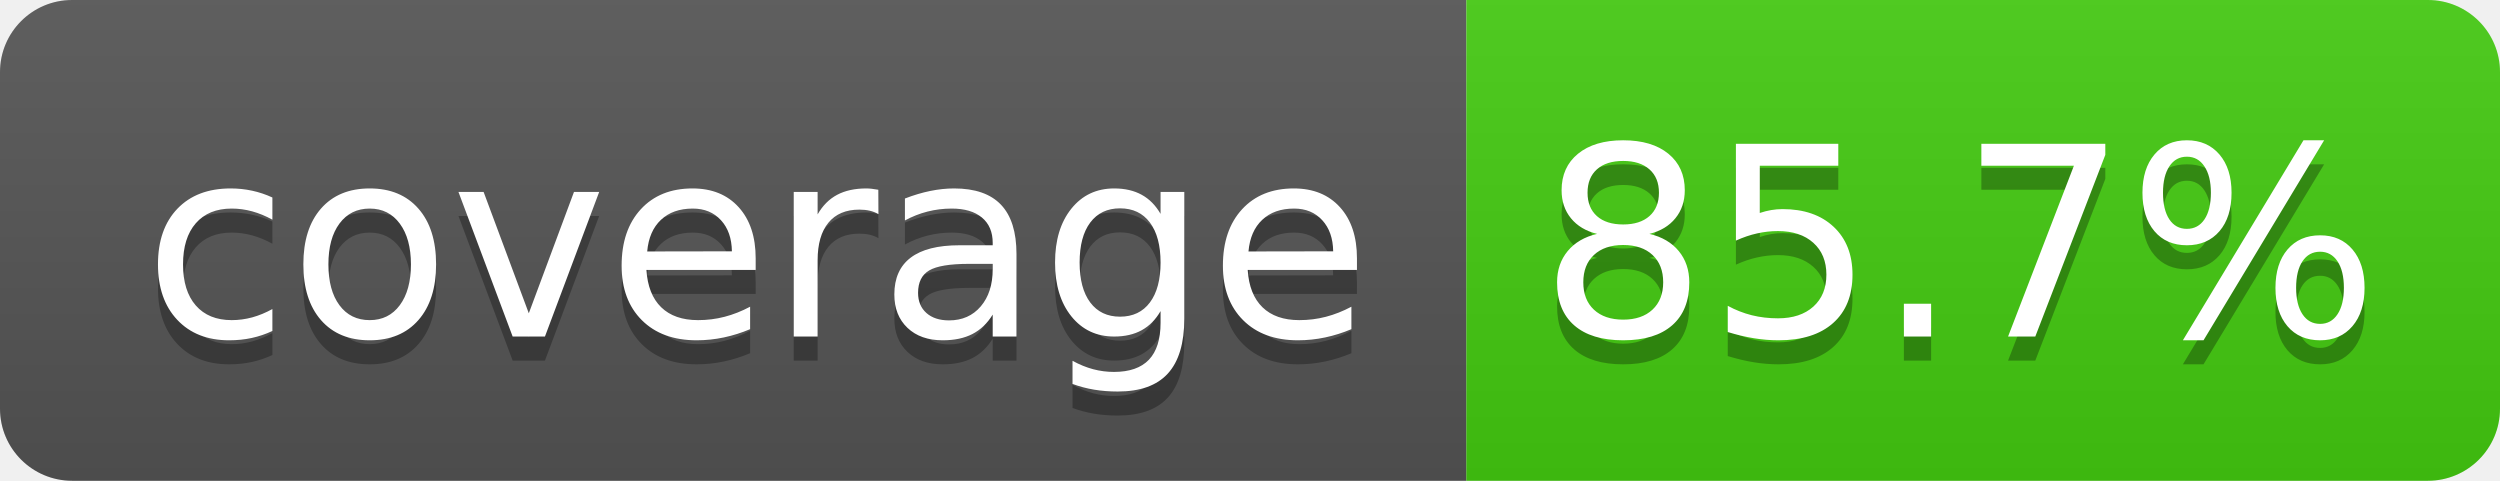
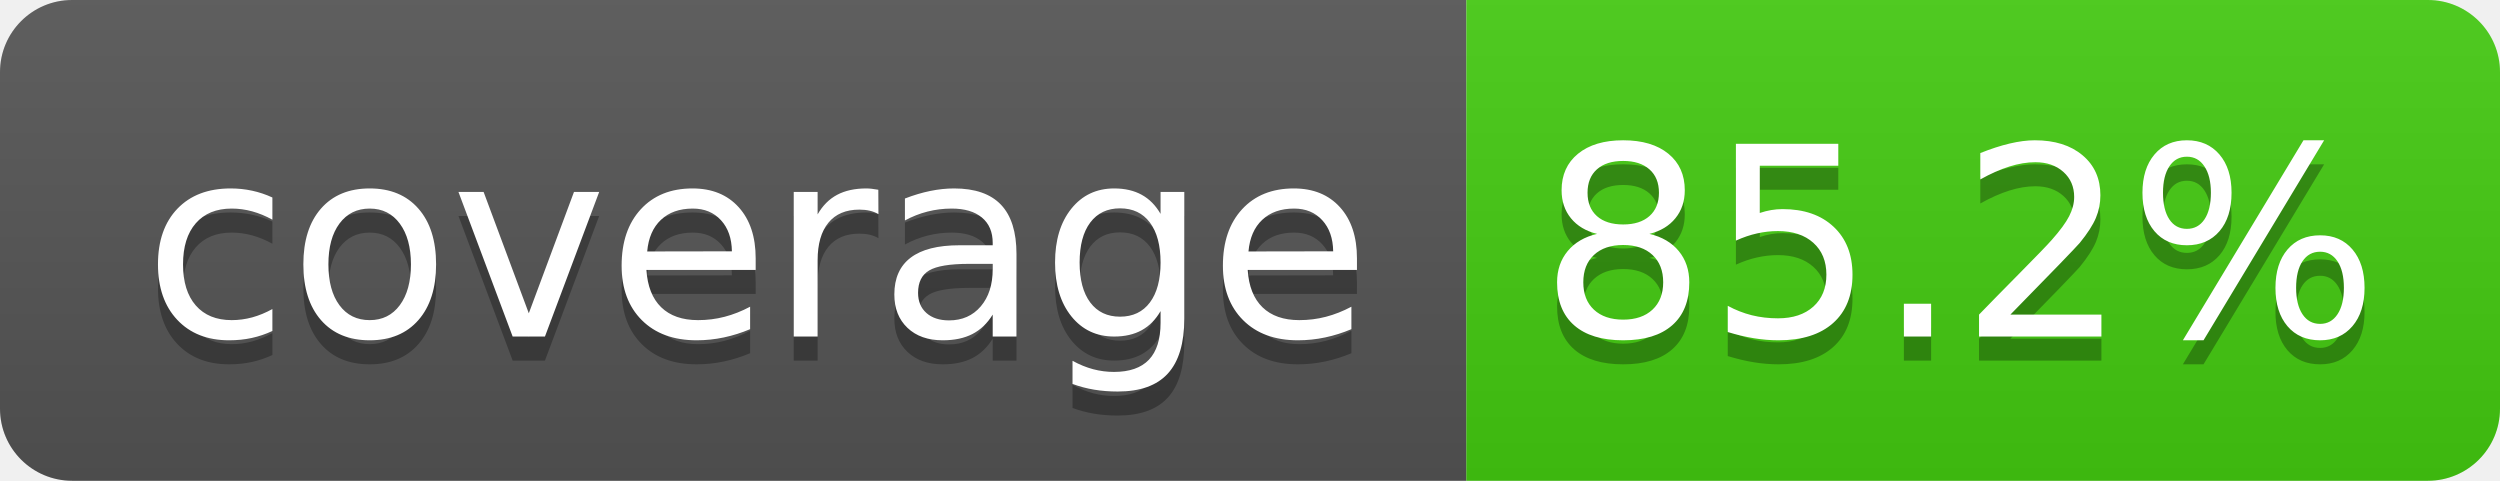
- <svg xmlns="http://www.w3.org/2000/svg" width="104" height="20" role="img" aria-label="coverage: 85.7%">
+ <svg xmlns="http://www.w3.org/2000/svg" width="104" height="20" role="img" aria-label="coverage: 85.2%">
  <linearGradient id="s" x2="0" y2="100%">
    <stop offset="0" stop-color="#bbb" stop-opacity=".1" />
    <stop offset="1" stop-opacity=".1" />
  </linearGradient>
  <clipPath id="r">
    <rect width="104" height="20" rx="3" fill="#fff" />
  </clipPath>
  <g clip-path="url(#r)">
    <rect width="61" height="20" fill="#555" />
    <rect x="61" width="43" height="20" fill="#44cc11" />
    <rect width="104" height="20" fill="url(#s)" />
  </g>
  <g fill="#fff" text-anchor="middle" font-family="Verdana,Geneva,DejaVu Sans,sans-serif" text-rendering="geometricPrecision" font-size="110">
    <text aria-hidden="true" x="315" y="150" fill="#010101" fill-opacity=".3" transform="scale(.1)" textLength="510">coverage</text>
    <text x="315" y="140" transform="scale(.1)" fill="#fff" textLength="510">coverage</text>
-     <text aria-hidden="true" x="815" y="150" fill="#010101" fill-opacity=".3" transform="scale(.1)" textLength="330">85.7%</text>
-     <text x="815" y="140" transform="scale(.1)" fill="#ffffff" textLength="330">85.7%</text>
+     <text aria-hidden="true" x="815" y="150" fill="#010101" fill-opacity=".3" transform="scale(.1)" textLength="330">85.2%</text>
+     <text x="815" y="140" transform="scale(.1)" fill="#ffffff" textLength="330">85.2%</text>
  </g>
</svg>
